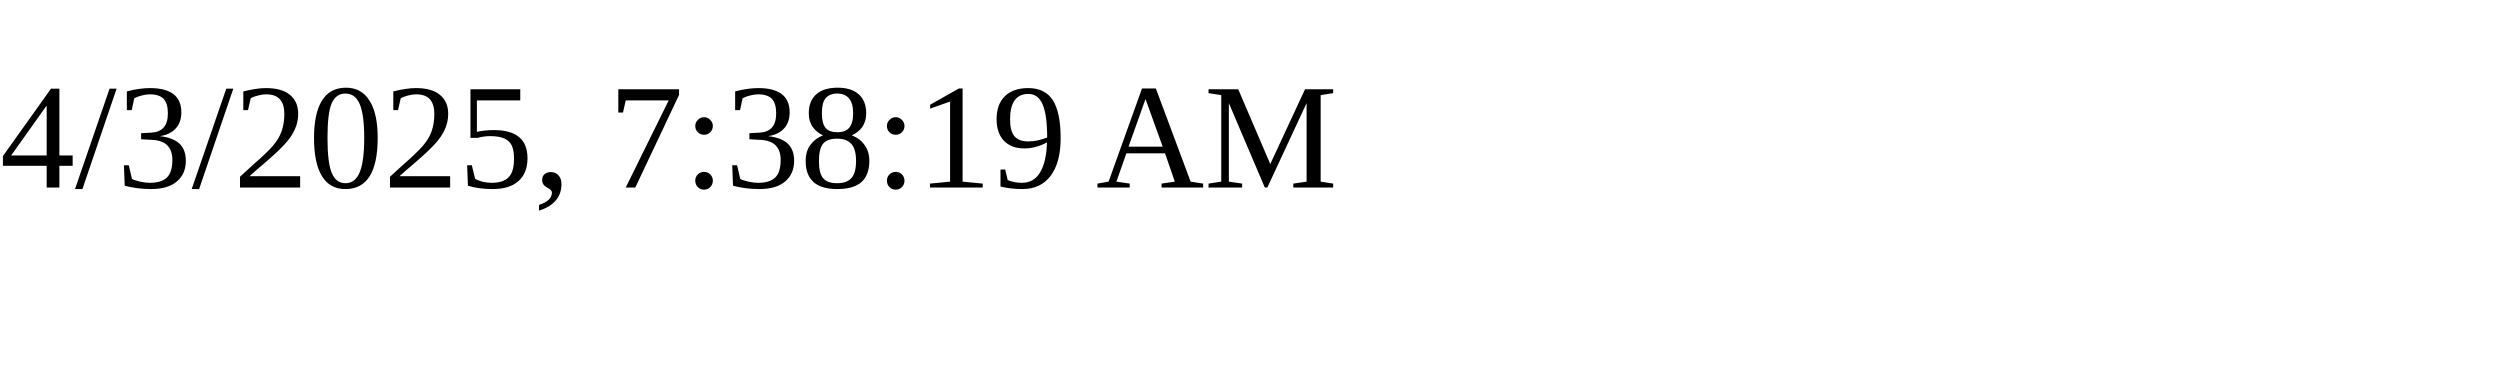
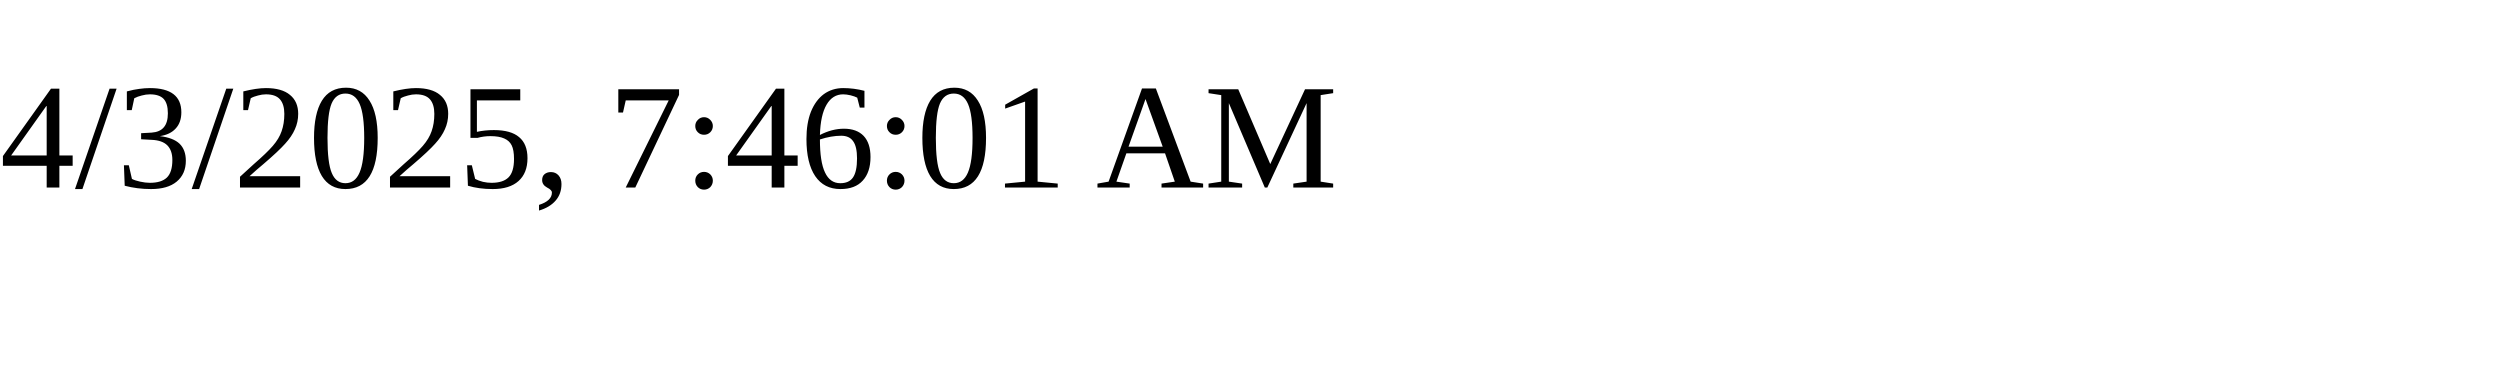
<svg xmlns="http://www.w3.org/2000/svg" height="30" width="200">
-   <text x="0" y="15">4/3/2025, 7:38:19 AM</text>
+   <text x="0" y="15">4/3/2025, 7:46:01 AM</text>
</svg>
